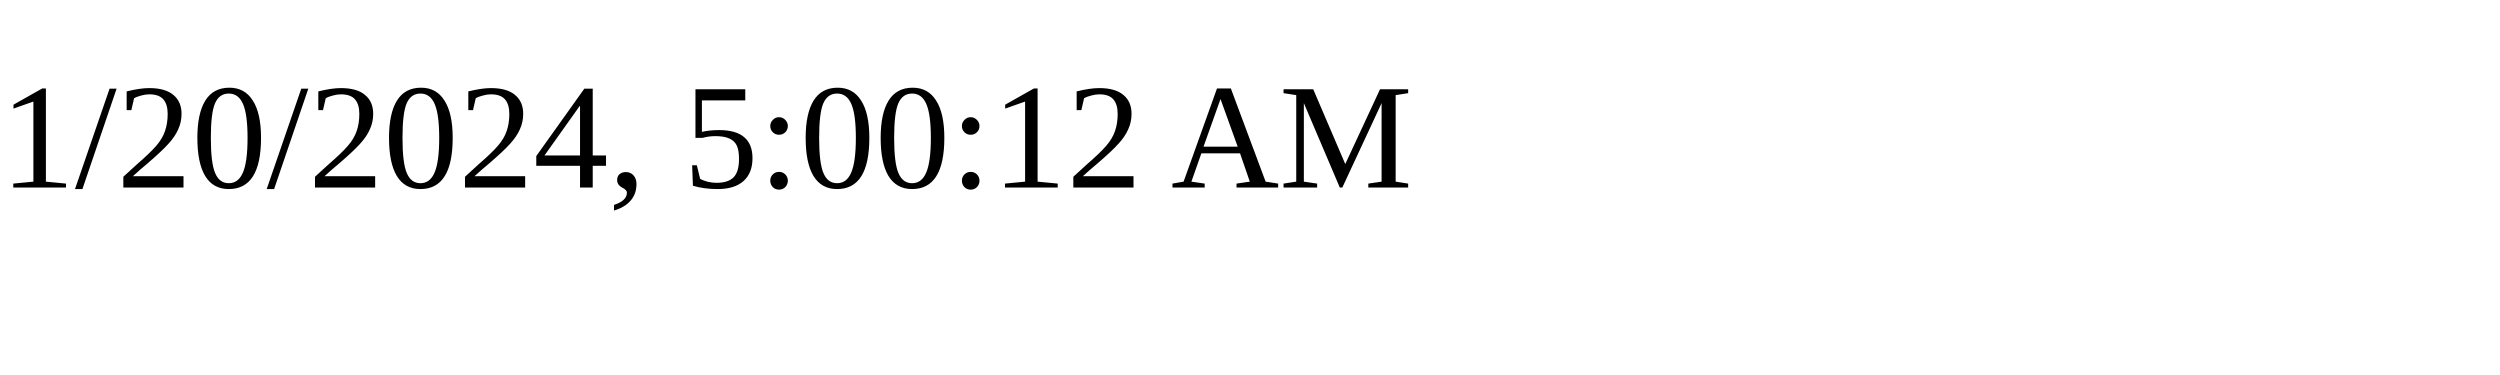
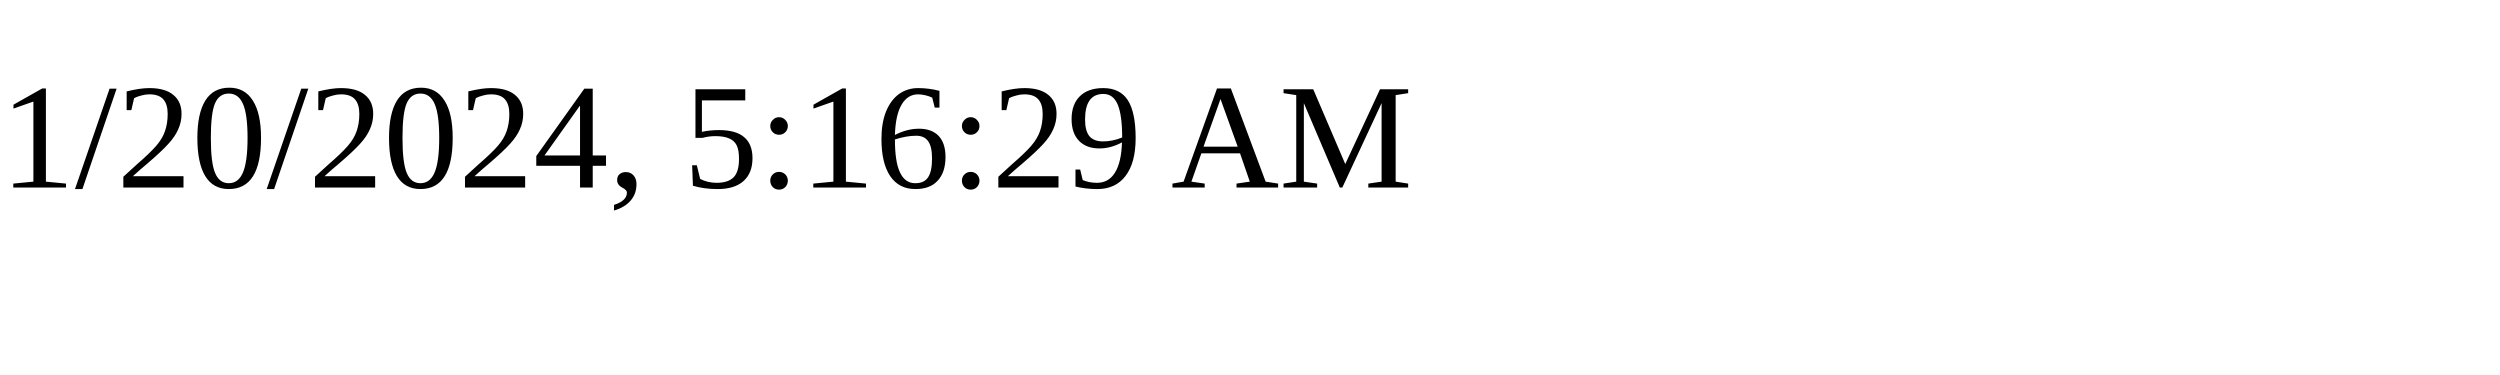
<svg xmlns="http://www.w3.org/2000/svg" height="30" width="200">
-   <text x="0" y="15">1/20/2024, 5:00:12 AM</text>
+   <text x="0" y="15">1/20/2024, 5:16:29 AM</text>
</svg>
